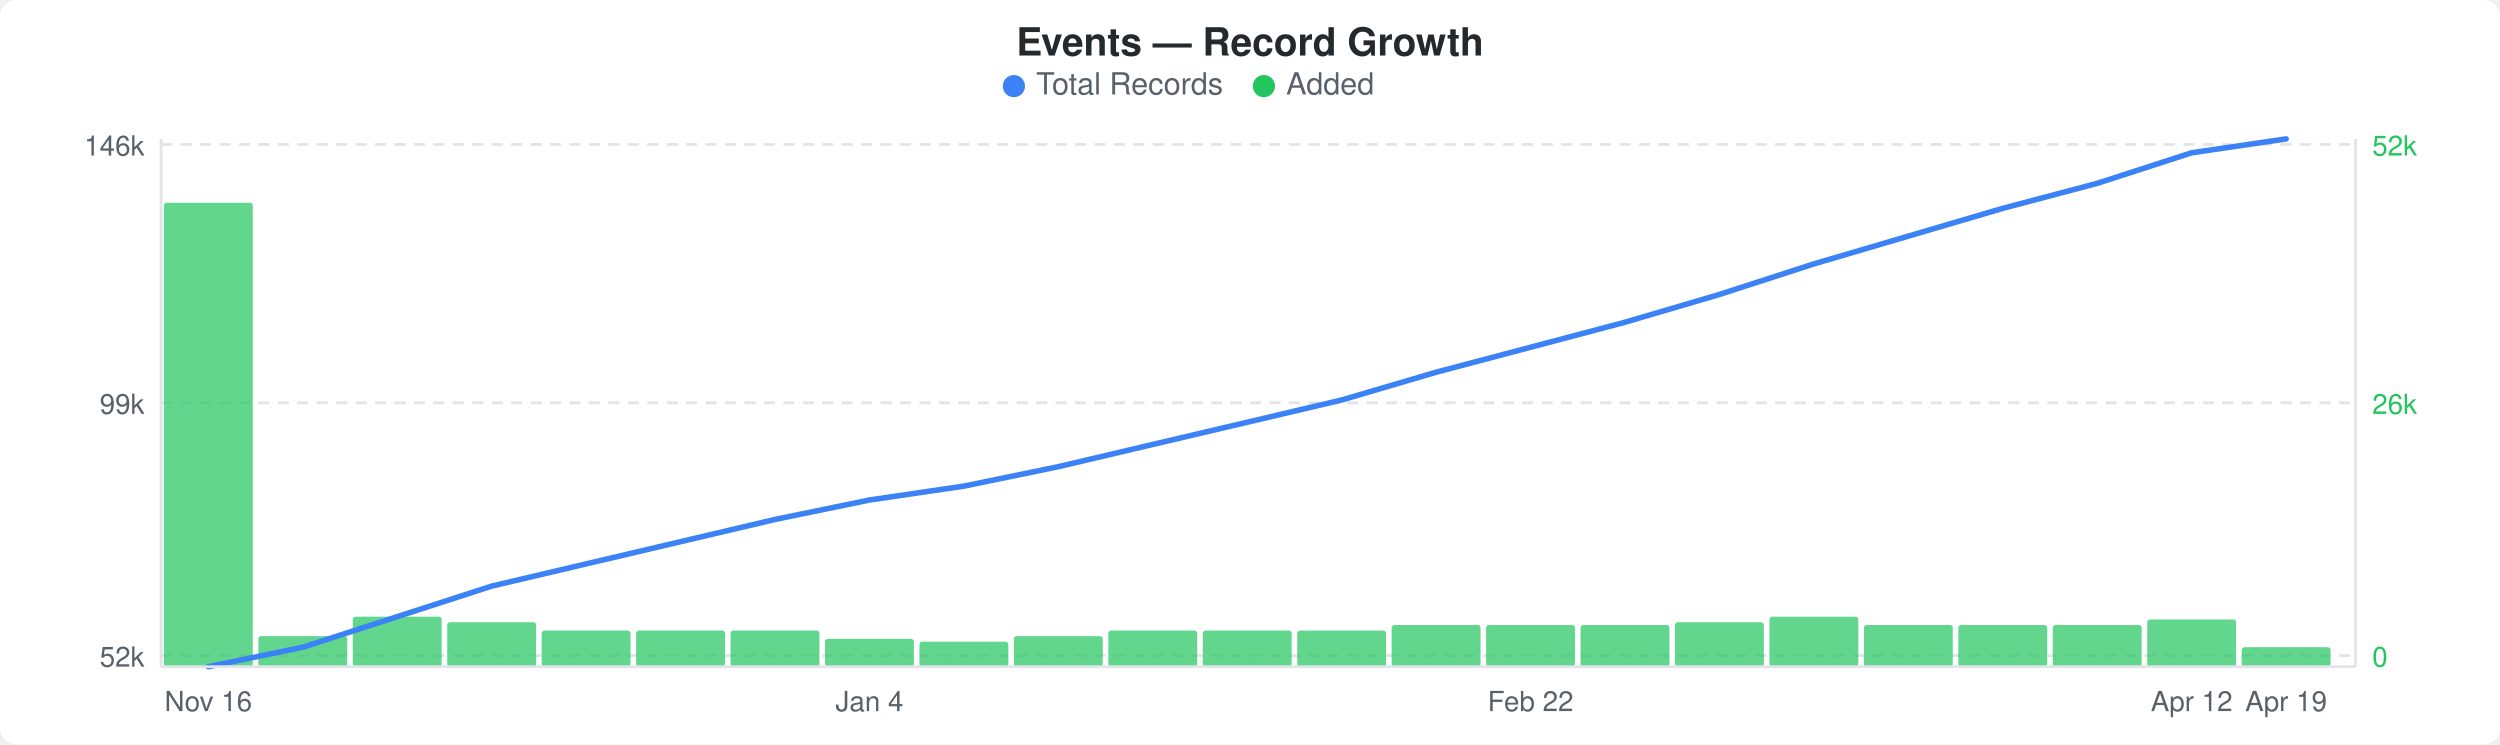
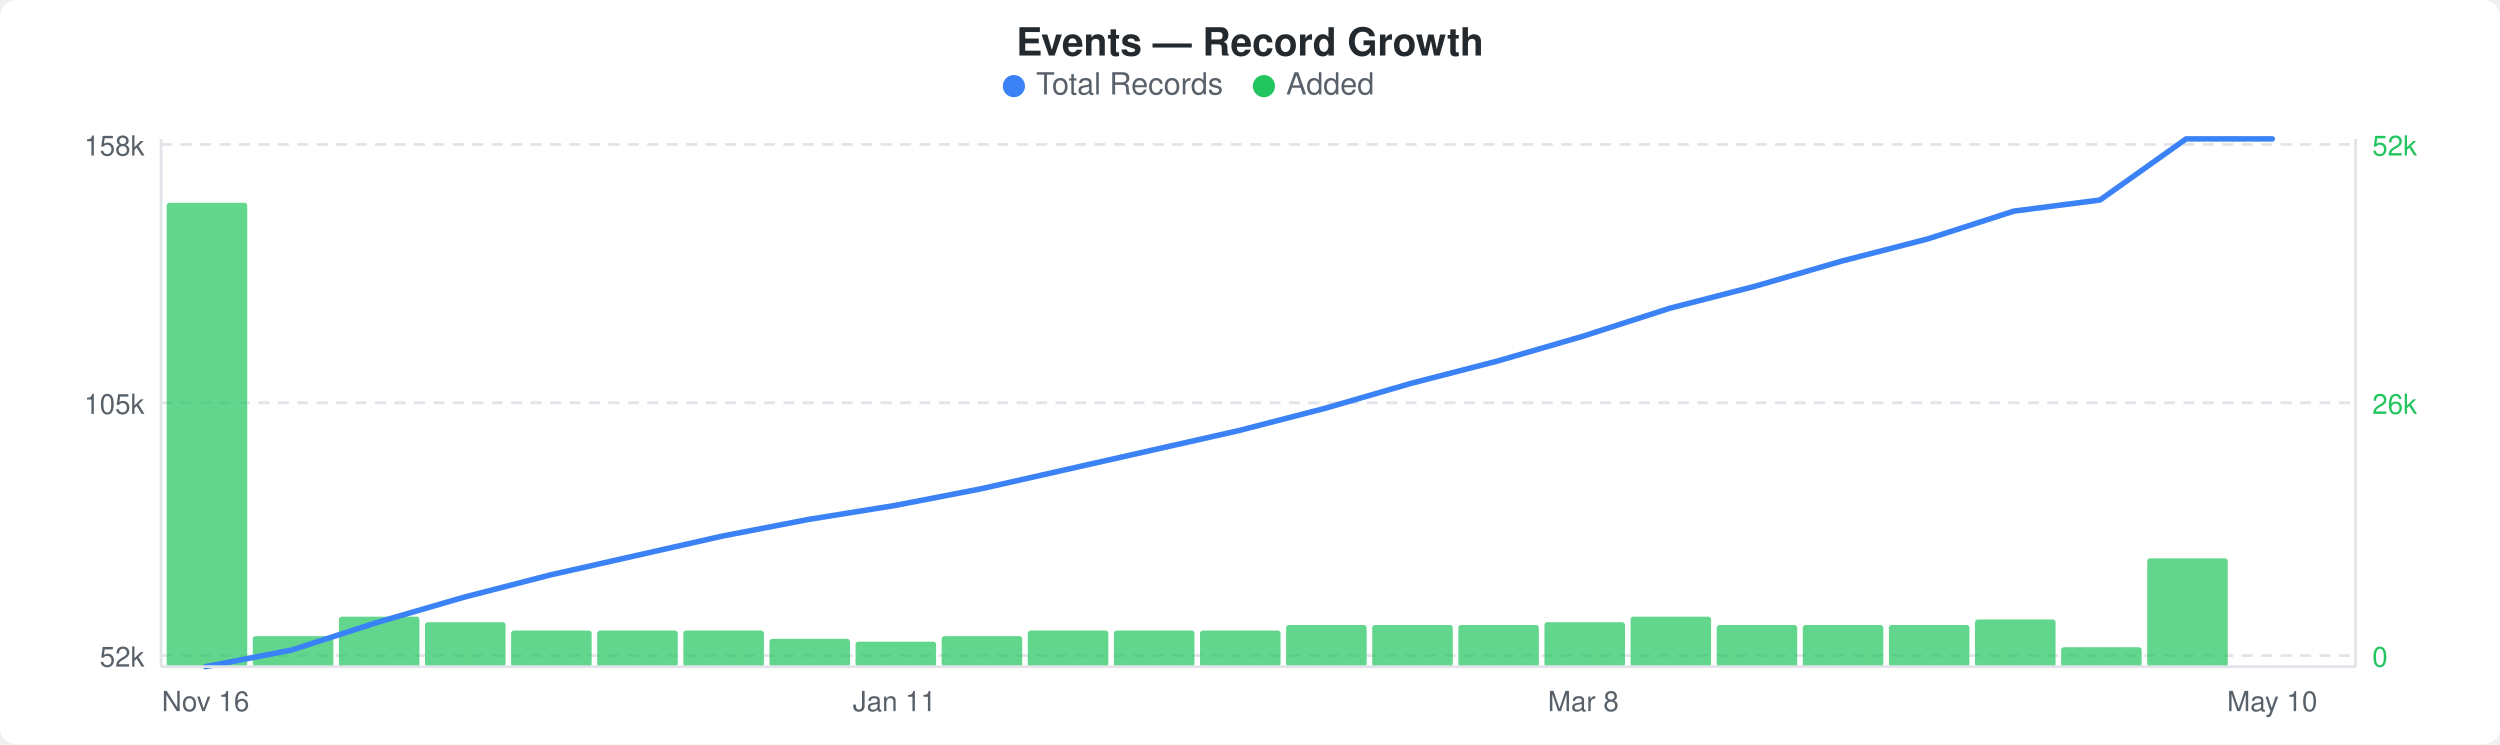
<svg xmlns="http://www.w3.org/2000/svg" width="900" height="268" viewBox="0 0 900 268">
  <rect width="900" height="268" fill="#ffffff" rx="6" ry="6" />
  <text x="450" y="20" text-anchor="middle" font-family="-apple-system, BlinkMacSystemFont, &quot;Segoe UI&quot;, Helvetica, Arial, sans-serif" font-size="14" font-weight="600" fill="#24292e">Events — Record Growth</text>
  <circle cx="365" cy="31" r="4" fill="#3b82f6" />
  <text x="373" y="34" font-family="-apple-system, BlinkMacSystemFont, &quot;Segoe UI&quot;, Helvetica, Arial, sans-serif" font-size="11" fill="#586069">Total Records</text>
  <circle cx="455" cy="31" r="4" fill="#22c55e" />
  <text x="463" y="34" font-family="-apple-system, BlinkMacSystemFont, &quot;Segoe UI&quot;, Helvetica, Arial, sans-serif" font-size="11" fill="#586069">Added</text>
  <line x1="58" y1="52" x2="848" y2="52" stroke="#e1e4e8" stroke-width="1" stroke-dasharray="4,3" />
  <line x1="58" y1="145" x2="848" y2="145" stroke="#e1e4e8" stroke-width="1" stroke-dasharray="4,3" />
  <line x1="58" y1="236" x2="848" y2="236" stroke="#e1e4e8" stroke-width="1" stroke-dasharray="4,3" />
-   <rect x="59" y="73" width="32" height="167" rx="1" fill="#22c55eb3" />
-   <rect x="93" y="229" width="32" height="11" rx="1" fill="#22c55eb3" />
-   <rect x="127" y="222" width="32" height="18" rx="1" fill="#22c55eb3" />
-   <rect x="161" y="224" width="32" height="16" rx="1" fill="#22c55eb3" />
-   <rect x="195" y="227" width="32" height="13" rx="1" fill="#22c55eb3" />
-   <rect x="229" y="227" width="32" height="13" rx="1" fill="#22c55eb3" />
-   <rect x="263" y="227" width="32" height="13" rx="1" fill="#22c55eb3" />
-   <rect x="297" y="230" width="32" height="10" rx="1" fill="#22c55eb3" />
-   <rect x="331" y="231" width="32" height="9" rx="1" fill="#22c55eb3" />
-   <rect x="365" y="229" width="32" height="11" rx="1" fill="#22c55eb3" />
-   <rect x="399" y="227" width="32" height="13" rx="1" fill="#22c55eb3" />
-   <rect x="433" y="227" width="32" height="13" rx="1" fill="#22c55eb3" />
-   <rect x="467" y="227" width="32" height="13" rx="1" fill="#22c55eb3" />
-   <rect x="501" y="225" width="32" height="15" rx="1" fill="#22c55eb3" />
-   <rect x="535" y="225" width="32" height="15" rx="1" fill="#22c55eb3" />
-   <rect x="569" y="225" width="32" height="15" rx="1" fill="#22c55eb3" />
-   <rect x="603" y="224" width="32" height="16" rx="1" fill="#22c55eb3" />
-   <rect x="637" y="222" width="32" height="18" rx="1" fill="#22c55eb3" />
-   <rect x="671" y="225" width="32" height="15" rx="1" fill="#22c55eb3" />
-   <rect x="705" y="225" width="32" height="15" rx="1" fill="#22c55eb3" />
-   <rect x="739" y="225" width="32" height="15" rx="1" fill="#22c55eb3" />
-   <rect x="773" y="223" width="32" height="17" rx="1" fill="#22c55eb3" />
-   <rect x="807" y="233" width="32" height="7" rx="1" fill="#22c55eb3" />
-   <polyline points="75,240 109,233 143,222 177,211 211,203 245,195 279,187 313,180 347,175 381,168 415,160 449,152 483,144 517,134 551,125 585,116 619,106 653,95 687,85 721,75 755,66 789,55 823,50" fill="none" stroke="#3b82f6" stroke-width="2" stroke-linejoin="round" stroke-linecap="round" />
-   <text x="52" y="56" text-anchor="end" font-family="-apple-system, BlinkMacSystemFont, &quot;Segoe UI&quot;, Helvetica, Arial, sans-serif" font-size="10" fill="#586069">146k</text>
-   <text x="52" y="149" text-anchor="end" font-family="-apple-system, BlinkMacSystemFont, &quot;Segoe UI&quot;, Helvetica, Arial, sans-serif" font-size="10" fill="#586069">99k</text>
+   <rect x="60" y="73" width="29" height="167" rx="1" fill="#22c55eb3" />
+   <rect x="91" y="229" width="29" height="11" rx="1" fill="#22c55eb3" />
+   <rect x="122" y="222" width="29" height="18" rx="1" fill="#22c55eb3" />
+   <rect x="153" y="224" width="29" height="16" rx="1" fill="#22c55eb3" />
+   <rect x="184" y="227" width="29" height="13" rx="1" fill="#22c55eb3" />
+   <rect x="215" y="227" width="29" height="13" rx="1" fill="#22c55eb3" />
+   <rect x="246" y="227" width="29" height="13" rx="1" fill="#22c55eb3" />
+   <rect x="277" y="230" width="29" height="10" rx="1" fill="#22c55eb3" />
+   <rect x="308" y="231" width="29" height="9" rx="1" fill="#22c55eb3" />
+   <rect x="339" y="229" width="29" height="11" rx="1" fill="#22c55eb3" />
+   <rect x="370" y="227" width="29" height="13" rx="1" fill="#22c55eb3" />
+   <rect x="401" y="227" width="29" height="13" rx="1" fill="#22c55eb3" />
+   <rect x="432" y="227" width="29" height="13" rx="1" fill="#22c55eb3" />
+   <rect x="463" y="225" width="29" height="15" rx="1" fill="#22c55eb3" />
+   <rect x="494" y="225" width="29" height="15" rx="1" fill="#22c55eb3" />
+   <rect x="525" y="225" width="29" height="15" rx="1" fill="#22c55eb3" />
+   <rect x="556" y="224" width="29" height="16" rx="1" fill="#22c55eb3" />
+   <rect x="587" y="222" width="29" height="18" rx="1" fill="#22c55eb3" />
+   <rect x="618" y="225" width="29" height="15" rx="1" fill="#22c55eb3" />
+   <rect x="649" y="225" width="29" height="15" rx="1" fill="#22c55eb3" />
+   <rect x="680" y="225" width="29" height="15" rx="1" fill="#22c55eb3" />
+   <rect x="711" y="223" width="29" height="17" rx="1" fill="#22c55eb3" />
+   <rect x="742" y="233" width="29" height="7" rx="1" fill="#22c55eb3" />
+   <rect x="773" y="201" width="29" height="39" rx="1" fill="#22c55eb3" />
+   <polyline points="74,240 105,234 136,224 167,215 198,207 229,200 260,193 291,187 322,182 353,176 384,169 415,162 446,155 477,147 508,138 539,130 570,121 601,111 632,103 663,94 694,86 725,76 756,72 787,50 818,50" fill="none" stroke="#3b82f6" stroke-width="2" stroke-linejoin="round" stroke-linecap="round" />
+   <text x="52" y="56" text-anchor="end" font-family="-apple-system, BlinkMacSystemFont, &quot;Segoe UI&quot;, Helvetica, Arial, sans-serif" font-size="10" fill="#586069">158k</text>
+   <text x="52" y="149" text-anchor="end" font-family="-apple-system, BlinkMacSystemFont, &quot;Segoe UI&quot;, Helvetica, Arial, sans-serif" font-size="10" fill="#586069">105k</text>
  <text x="52" y="240" text-anchor="end" font-family="-apple-system, BlinkMacSystemFont, &quot;Segoe UI&quot;, Helvetica, Arial, sans-serif" font-size="10" fill="#586069">52k</text>
  <text x="854" y="56" text-anchor="start" font-family="-apple-system, BlinkMacSystemFont, &quot;Segoe UI&quot;, Helvetica, Arial, sans-serif" font-size="10" fill="#22c55e">52k</text>
  <text x="854" y="149" text-anchor="start" font-family="-apple-system, BlinkMacSystemFont, &quot;Segoe UI&quot;, Helvetica, Arial, sans-serif" font-size="10" fill="#22c55e">26k</text>
  <text x="854" y="240" text-anchor="start" font-family="-apple-system, BlinkMacSystemFont, &quot;Segoe UI&quot;, Helvetica, Arial, sans-serif" font-size="10" fill="#22c55e">0</text>
  <line x1="58" y1="50" x2="58" y2="240" stroke="#e1e4e8" stroke-width="1" />
  <line x1="58" y1="240" x2="848" y2="240" stroke="#e1e4e8" stroke-width="1" />
  <line x1="848" y1="50" x2="848" y2="240" stroke="#e1e4e8" stroke-width="1" />
-   <text x="75" y="256" text-anchor="middle" font-family="-apple-system, BlinkMacSystemFont, &quot;Segoe UI&quot;, Helvetica, Arial, sans-serif" font-size="10" fill="#586069">Nov 16</text>
-   <text x="313" y="256" text-anchor="middle" font-family="-apple-system, BlinkMacSystemFont, &quot;Segoe UI&quot;, Helvetica, Arial, sans-serif" font-size="10" fill="#586069">Jan 4</text>
-   <text x="551" y="256" text-anchor="middle" font-family="-apple-system, BlinkMacSystemFont, &quot;Segoe UI&quot;, Helvetica, Arial, sans-serif" font-size="10" fill="#586069">Feb 22</text>
-   <text x="789" y="256" text-anchor="middle" font-family="-apple-system, BlinkMacSystemFont, &quot;Segoe UI&quot;, Helvetica, Arial, sans-serif" font-size="10" fill="#586069">Apr 12</text>
-   <text x="823" y="256" text-anchor="middle" font-family="-apple-system, BlinkMacSystemFont, &quot;Segoe UI&quot;, Helvetica, Arial, sans-serif" font-size="10" fill="#586069">Apr 19</text>
+   <text x="74" y="256" text-anchor="middle" font-family="-apple-system, BlinkMacSystemFont, &quot;Segoe UI&quot;, Helvetica, Arial, sans-serif" font-size="10" fill="#586069">Nov 16</text>
+   <text x="322" y="256" text-anchor="middle" font-family="-apple-system, BlinkMacSystemFont, &quot;Segoe UI&quot;, Helvetica, Arial, sans-serif" font-size="10" fill="#586069">Jan 11</text>
+   <text x="570" y="256" text-anchor="middle" font-family="-apple-system, BlinkMacSystemFont, &quot;Segoe UI&quot;, Helvetica, Arial, sans-serif" font-size="10" fill="#586069">Mar 8</text>
+   <text x="818" y="256" text-anchor="middle" font-family="-apple-system, BlinkMacSystemFont, &quot;Segoe UI&quot;, Helvetica, Arial, sans-serif" font-size="10" fill="#586069">May 10</text>
</svg>
